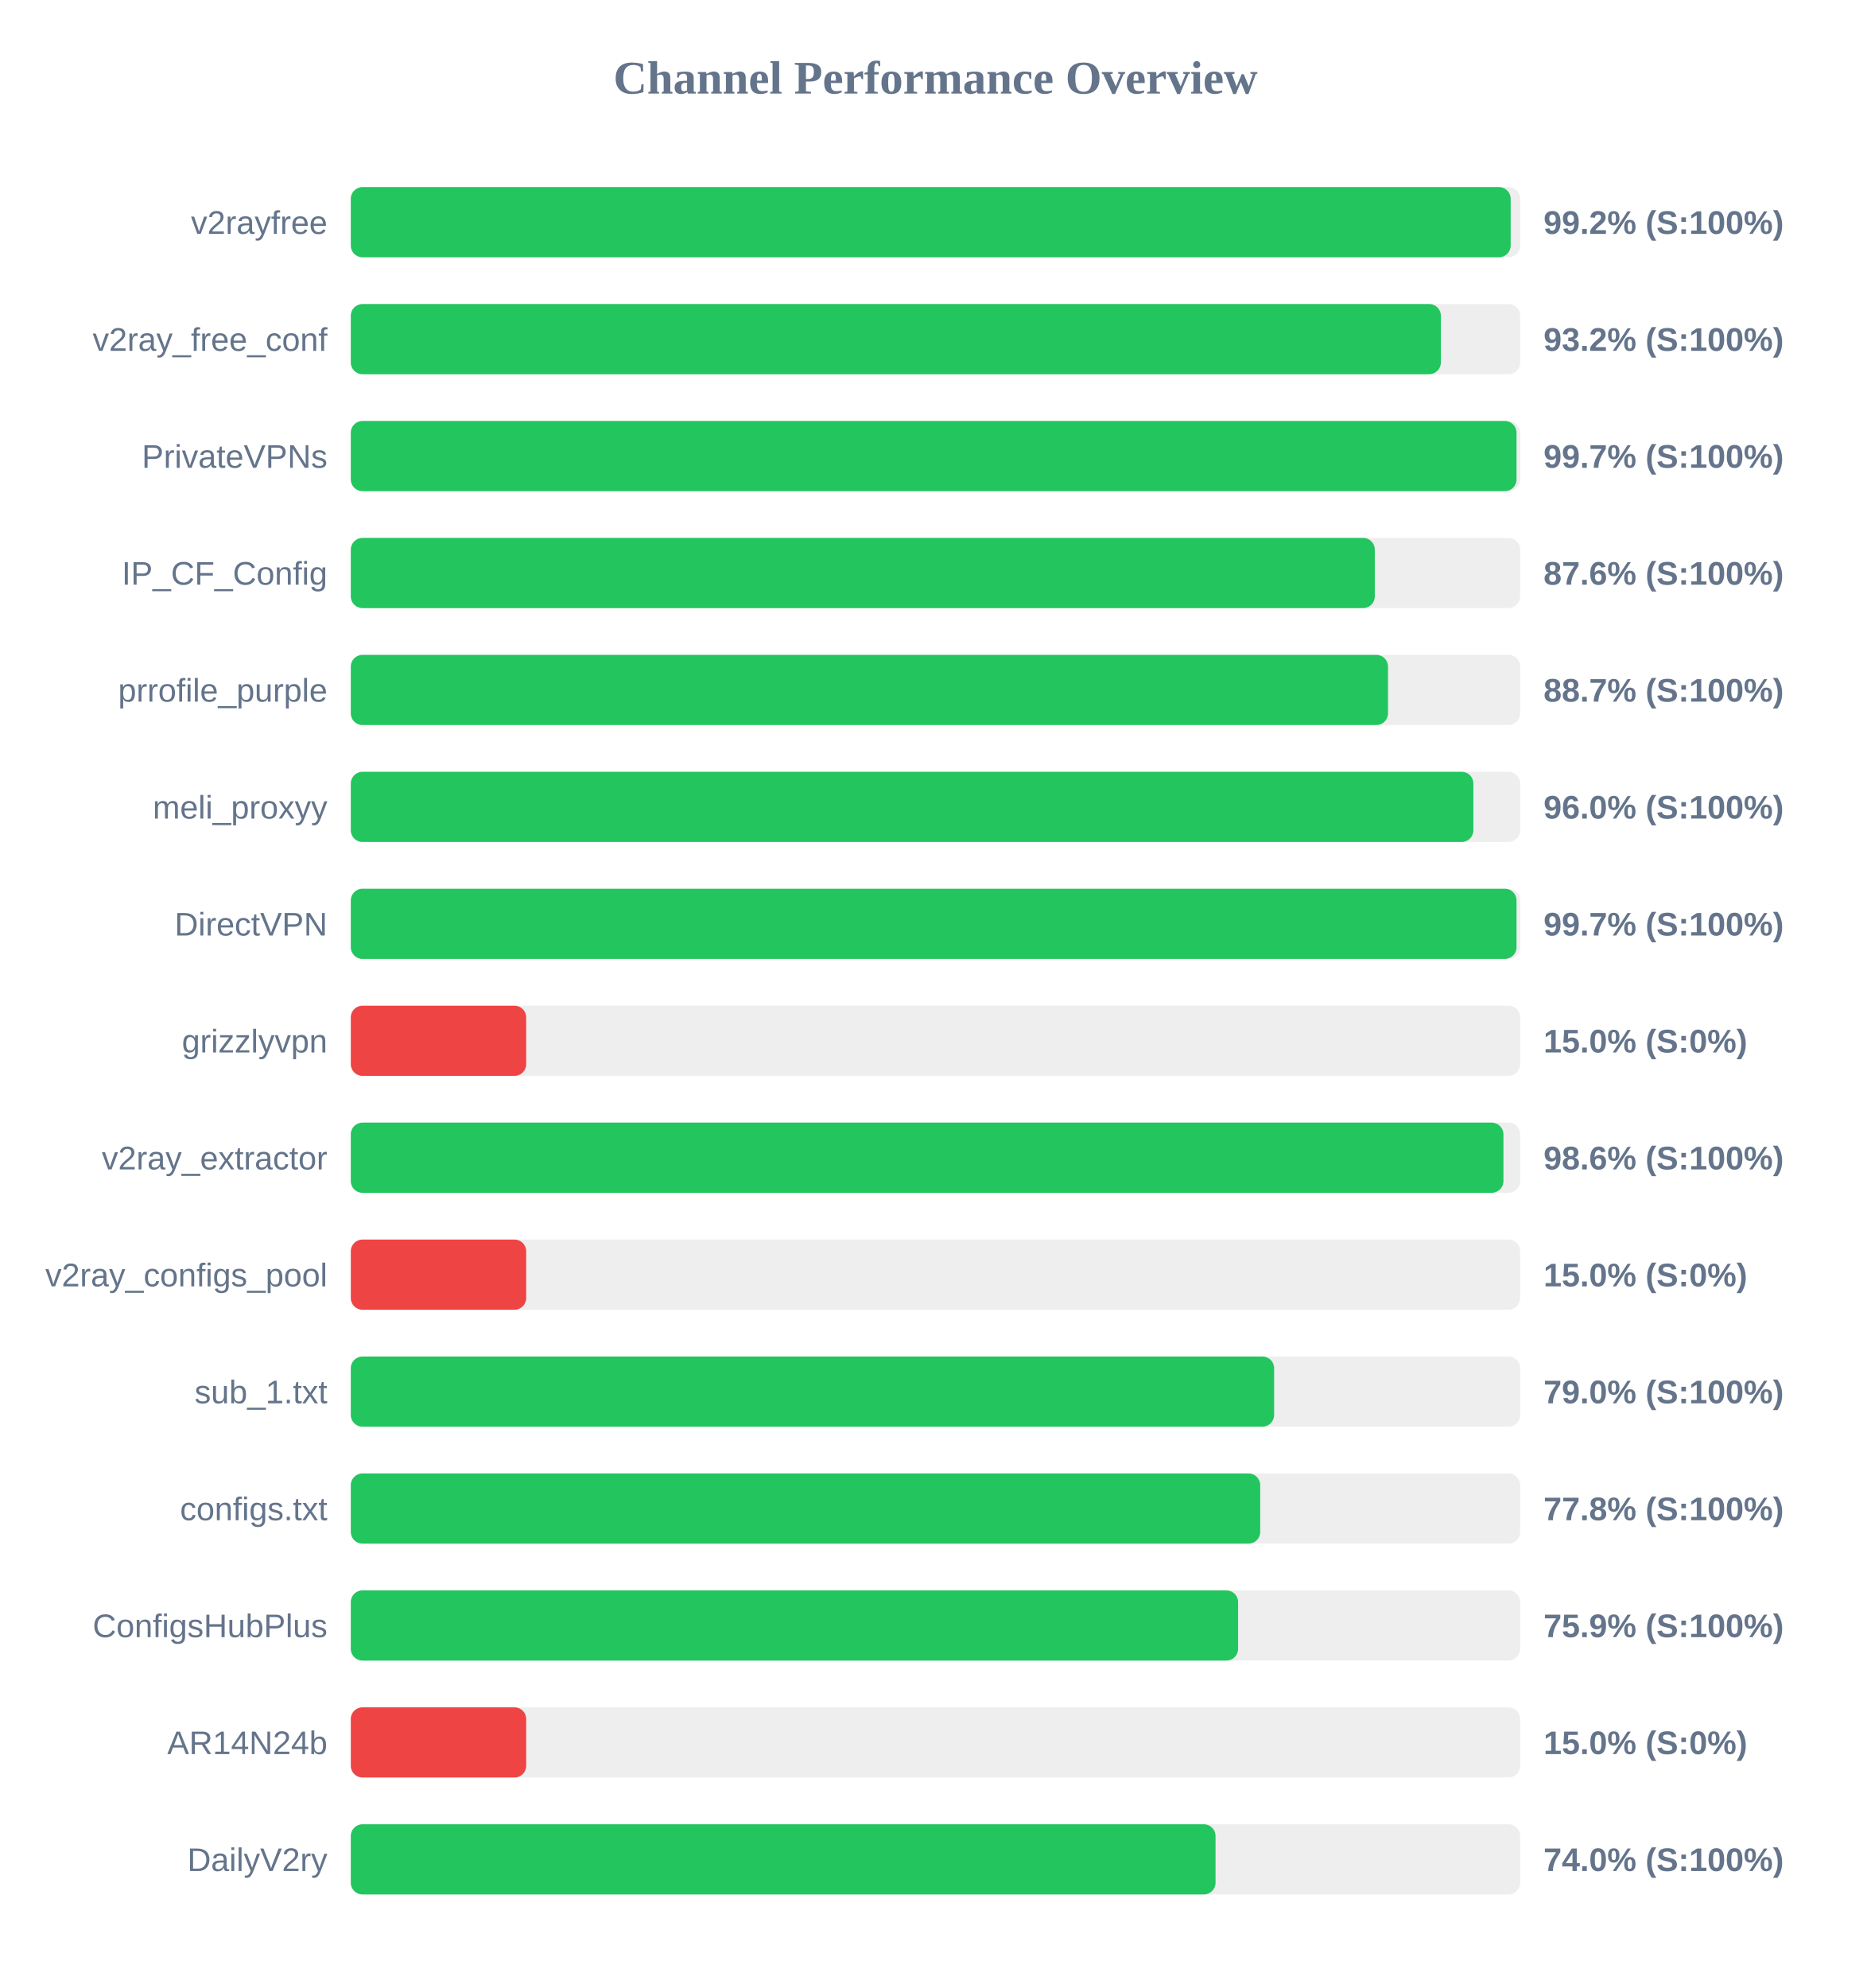
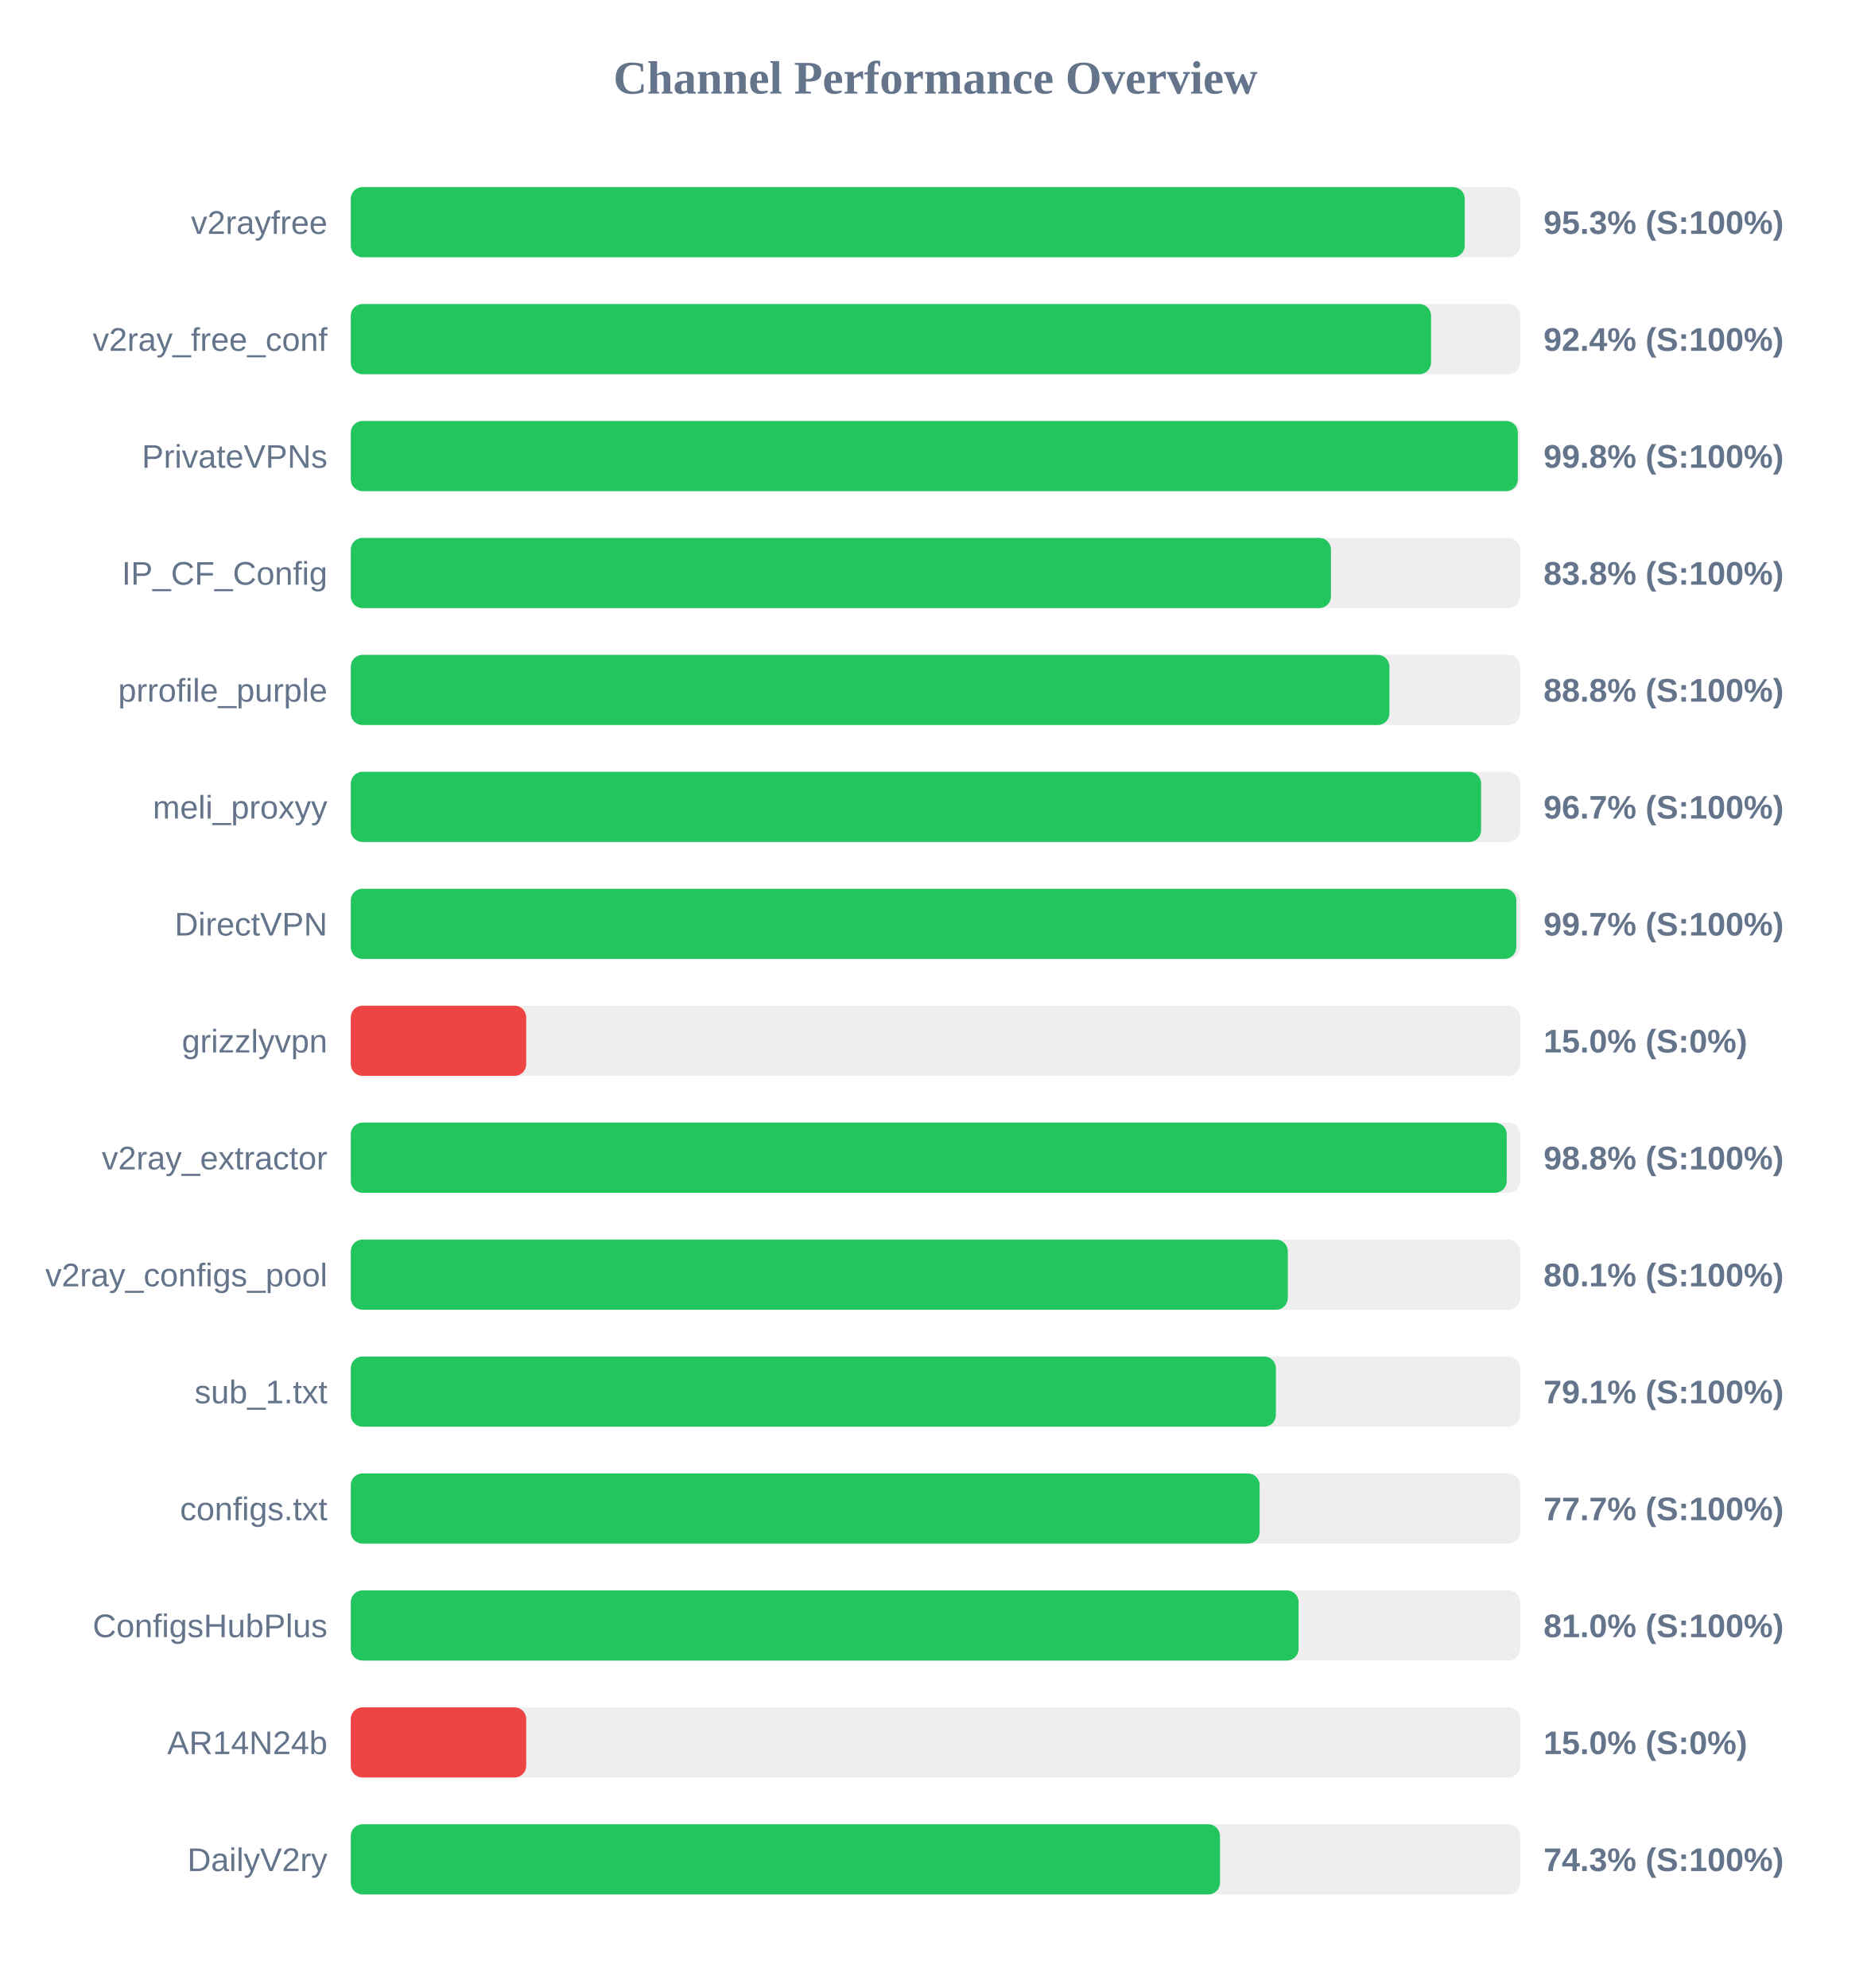
<svg xmlns="http://www.w3.org/2000/svg" width="800" height="850" version="1.1">
  <style>
        .row { font: 14px Arial; fill: #64748b; }
        .score { font: bold 14px Arial; fill: #64748b; }
    </style>
  <text x="400" y="40" text-anchor="middle" font-size="20px" font-weight="bold" fill="#64748b">Channel Performance Overview</text>
  <rect x="150" y="80" width="500" height="30" fill="#eee" rx="5" />
-   <rect x="150" y="80" width="495.95" height="30" fill="#22c55e" rx="5" />
+   <rect x="150" y="80" width="476.3" height="30" fill="#22c55e" rx="5" />
  <text x="140" y="100" text-anchor="end" class="row">v2rayfree</text>
-   <text x="660" y="100" text-anchor="start" class="score">99.2% (S:100%)</text>
+   <text x="660" y="100" text-anchor="start" class="score">95.3% (S:100%)</text>
  <rect x="150" y="130" width="500" height="30" fill="#eee" rx="5" />
-   <rect x="150" y="130" width="466.1" height="30" fill="#22c55e" rx="5" />
+   <rect x="150" y="130" width="461.9" height="30" fill="#22c55e" rx="5" />
  <text x="140" y="150" text-anchor="end" class="row">v2ray_free_conf</text>
-   <text x="660" y="150" text-anchor="start" class="score">93.2% (S:100%)</text>
+   <text x="660" y="150" text-anchor="start" class="score">92.4% (S:100%)</text>
  <rect x="150" y="180" width="500" height="30" fill="#eee" rx="5" />
-   <rect x="150" y="180" width="498.45" height="30" fill="#22c55e" rx="5" />
+   <rect x="150" y="180" width="499.0" height="30" fill="#22c55e" rx="5" />
  <text x="140" y="200" text-anchor="end" class="row">PrivateVPNs</text>
-   <text x="660" y="200" text-anchor="start" class="score">99.7% (S:100%)</text>
+   <text x="660" y="200" text-anchor="start" class="score">99.8% (S:100%)</text>
  <rect x="150" y="230" width="500" height="30" fill="#eee" rx="5" />
-   <rect x="150" y="230" width="437.85" height="30" fill="#22c55e" rx="5" />
+   <rect x="150" y="230" width="419.1" height="30" fill="#22c55e" rx="5" />
  <text x="140" y="250" text-anchor="end" class="row">IP_CF_Config</text>
-   <text x="660" y="250" text-anchor="start" class="score">87.6% (S:100%)</text>
+   <text x="660" y="250" text-anchor="start" class="score">83.8% (S:100%)</text>
  <rect x="150" y="280" width="500" height="30" fill="#eee" rx="5" />
-   <rect x="150" y="280" width="443.5" height="30" fill="#22c55e" rx="5" />
+   <rect x="150" y="280" width="444.1" height="30" fill="#22c55e" rx="5" />
  <text x="140" y="300" text-anchor="end" class="row">prrofile_purple</text>
-   <text x="660" y="300" text-anchor="start" class="score">88.7% (S:100%)</text>
+   <text x="660" y="300" text-anchor="start" class="score">88.8% (S:100%)</text>
  <rect x="150" y="330" width="500" height="30" fill="#eee" rx="5" />
-   <rect x="150" y="330" width="480.0" height="30" fill="#22c55e" rx="5" />
+   <rect x="150" y="330" width="483.3" height="30" fill="#22c55e" rx="5" />
  <text x="140" y="350" text-anchor="end" class="row">meli_proxyy</text>
-   <text x="660" y="350" text-anchor="start" class="score">96.0% (S:100%)</text>
+   <text x="660" y="350" text-anchor="start" class="score">96.7% (S:100%)</text>
  <rect x="150" y="380" width="500" height="30" fill="#eee" rx="5" />
-   <rect x="150" y="380" width="498.45" height="30" fill="#22c55e" rx="5" />
+   <rect x="150" y="380" width="498.35" height="30" fill="#22c55e" rx="5" />
  <text x="140" y="400" text-anchor="end" class="row">DirectVPN</text>
  <text x="660" y="400" text-anchor="start" class="score">99.7% (S:100%)</text>
  <rect x="150" y="430" width="500" height="30" fill="#eee" rx="5" />
  <rect x="150" y="430" width="75.0" height="30" fill="#ef4444" rx="5" />
  <text x="140" y="450" text-anchor="end" class="row">grizzlyvpn</text>
  <text x="660" y="450" text-anchor="start" class="score">15.0% (S:0%)</text>
  <rect x="150" y="480" width="500" height="30" fill="#eee" rx="5" />
-   <rect x="150" y="480" width="492.85" height="30" fill="#22c55e" rx="5" />
+   <rect x="150" y="480" width="494.25" height="30" fill="#22c55e" rx="5" />
  <text x="140" y="500" text-anchor="end" class="row">v2ray_extractor</text>
-   <text x="660" y="500" text-anchor="start" class="score">98.6% (S:100%)</text>
+   <text x="660" y="500" text-anchor="start" class="score">98.8% (S:100%)</text>
  <rect x="150" y="530" width="500" height="30" fill="#eee" rx="5" />
-   <rect x="150" y="530" width="75.0" height="30" fill="#ef4444" rx="5" />
+   <rect x="150" y="530" width="400.65" height="30" fill="#22c55e" rx="5" />
  <text x="140" y="550" text-anchor="end" class="row">v2ray_configs_pool</text>
-   <text x="660" y="550" text-anchor="start" class="score">15.0% (S:0%)</text>
+   <text x="660" y="550" text-anchor="start" class="score">80.1% (S:100%)</text>
  <rect x="150" y="580" width="500" height="30" fill="#eee" rx="5" />
-   <rect x="150" y="580" width="394.8" height="30" fill="#22c55e" rx="5" />
+   <rect x="150" y="580" width="395.55" height="30" fill="#22c55e" rx="5" />
  <text x="140" y="600" text-anchor="end" class="row">sub_1.txt</text>
-   <text x="660" y="600" text-anchor="start" class="score">79.0% (S:100%)</text>
+   <text x="660" y="600" text-anchor="start" class="score">79.1% (S:100%)</text>
  <rect x="150" y="630" width="500" height="30" fill="#eee" rx="5" />
-   <rect x="150" y="630" width="388.85" height="30" fill="#22c55e" rx="5" />
+   <rect x="150" y="630" width="388.6" height="30" fill="#22c55e" rx="5" />
  <text x="140" y="650" text-anchor="end" class="row">configs.txt</text>
-   <text x="660" y="650" text-anchor="start" class="score">77.8% (S:100%)</text>
+   <text x="660" y="650" text-anchor="start" class="score">77.7% (S:100%)</text>
  <rect x="150" y="680" width="500" height="30" fill="#eee" rx="5" />
-   <rect x="150" y="680" width="379.4" height="30" fill="#22c55e" rx="5" />
+   <rect x="150" y="680" width="405.25" height="30" fill="#22c55e" rx="5" />
  <text x="140" y="700" text-anchor="end" class="row">ConfigsHubPlus</text>
-   <text x="660" y="700" text-anchor="start" class="score">75.9% (S:100%)</text>
+   <text x="660" y="700" text-anchor="start" class="score">81.0% (S:100%)</text>
  <rect x="150" y="730" width="500" height="30" fill="#eee" rx="5" />
  <rect x="150" y="730" width="75.0" height="30" fill="#ef4444" rx="5" />
  <text x="140" y="750" text-anchor="end" class="row">AR14N24b</text>
  <text x="660" y="750" text-anchor="start" class="score">15.0% (S:0%)</text>
  <rect x="150" y="780" width="500" height="30" fill="#eee" rx="5" />
-   <rect x="150" y="780" width="369.75" height="30" fill="#22c55e" rx="5" />
+   <rect x="150" y="780" width="371.65" height="30" fill="#22c55e" rx="5" />
  <text x="140" y="800" text-anchor="end" class="row">DailyV2ry</text>
-   <text x="660" y="800" text-anchor="start" class="score">74.0% (S:100%)</text>
+   <text x="660" y="800" text-anchor="start" class="score">74.3% (S:100%)</text>
</svg>
